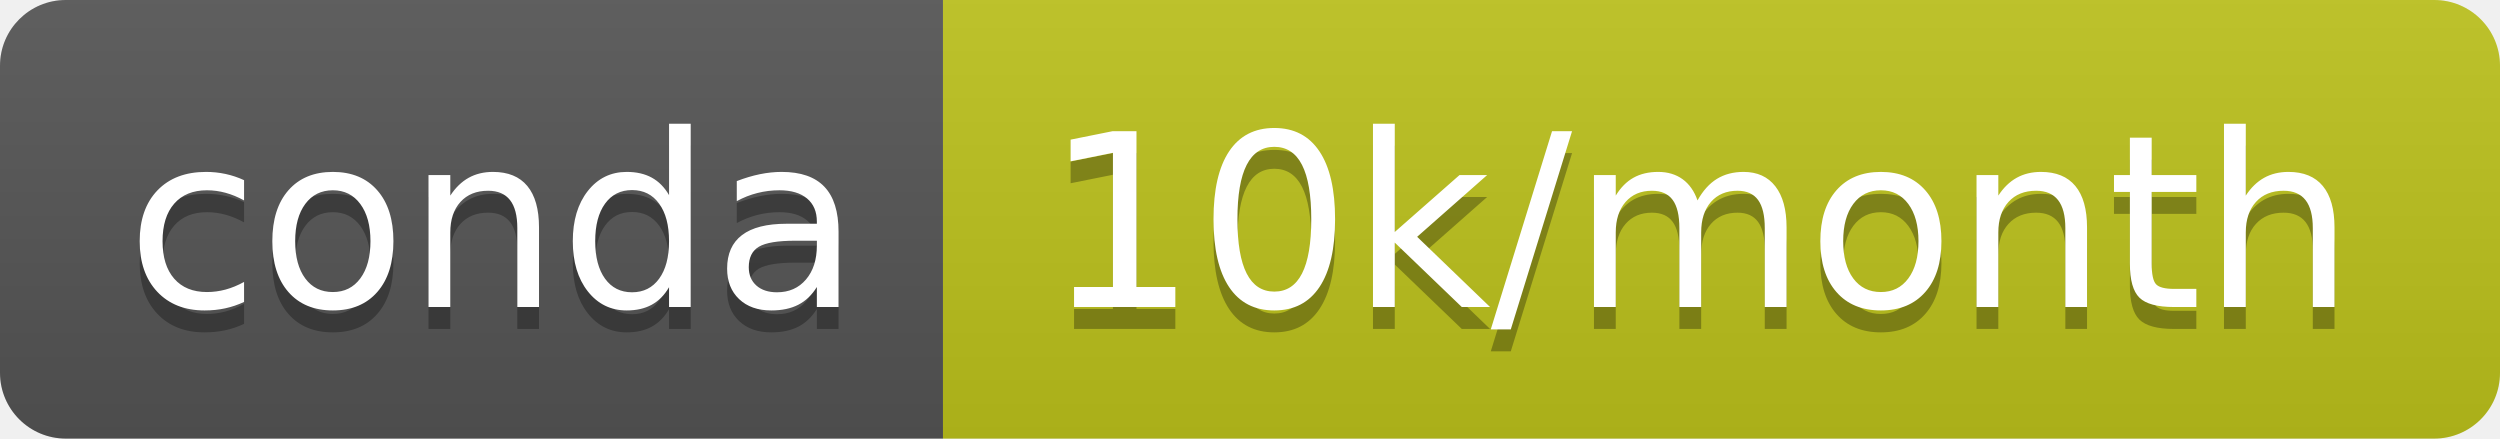
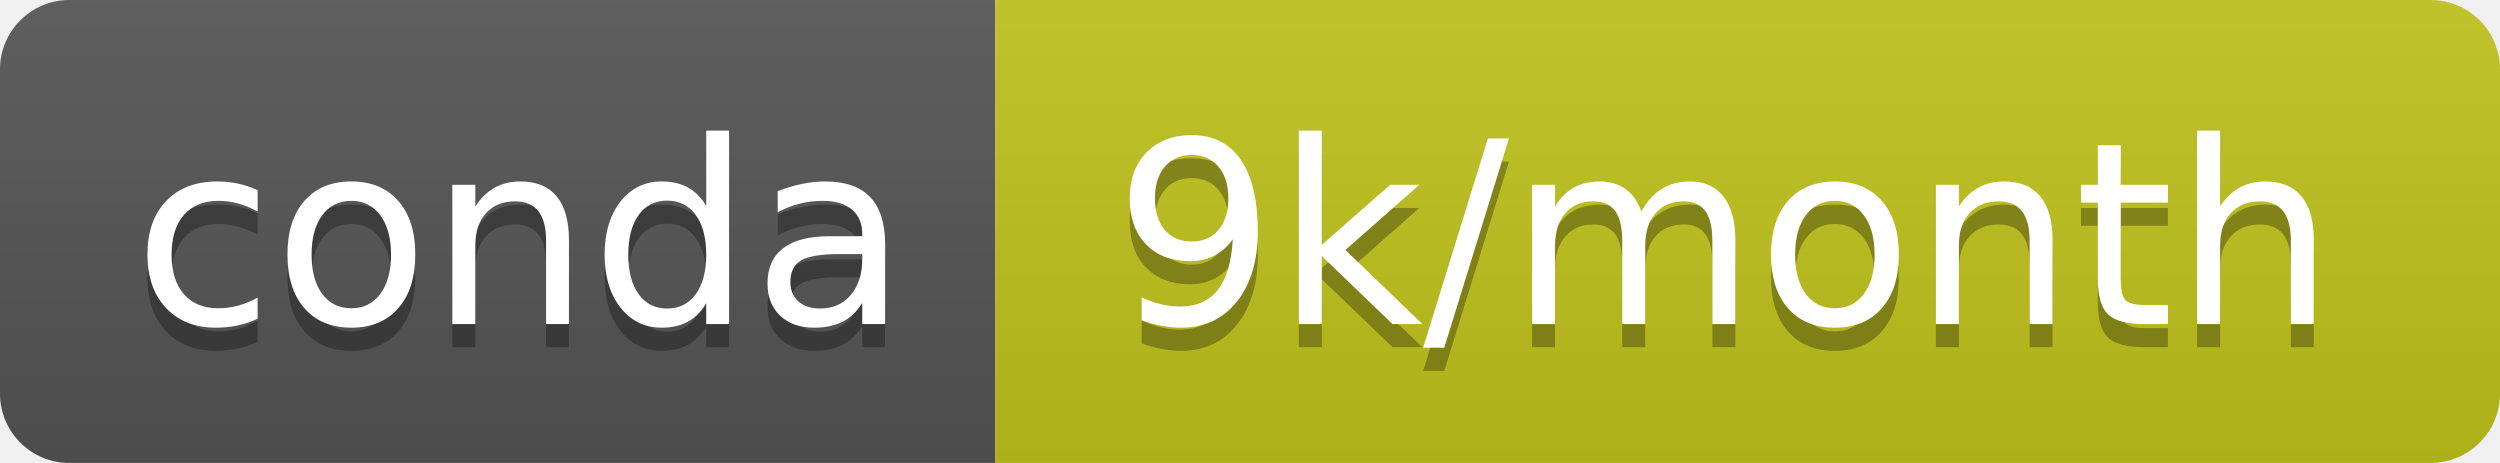
- <svg xmlns="http://www.w3.org/2000/svg" width="114" height="20" role="img" aria-label="conda: 10k/month">
+ <svg xmlns="http://www.w3.org/2000/svg" width="108" height="20" role="img" aria-label="conda: 9k/month">
  <linearGradient id="s" x2="0" y2="100%">
    <stop offset="0" stop-color="#bbb" stop-opacity=".1" />
    <stop offset="1" stop-opacity=".1" />
  </linearGradient>
  <clipPath id="r">
-     <rect width="114" height="20" rx="3" fill="#fff" />
+     <rect width="108" height="20" rx="3" fill="#fff" />
  </clipPath>
  <g clip-path="url(#r)">
    <rect width="43" height="20" fill="#555" />
-     <rect x="43" width="71" height="20" fill="#bdc31c" />
-     <rect width="114" height="20" fill="url(#s)" />
+     <rect x="43" width="65" height="20" fill="#c2c41d" />
+     <rect width="108" height="20" fill="url(#s)" />
  </g>
  <g fill="#fff" text-anchor="middle" font-family="Verdana,Geneva,DejaVu Sans,sans-serif" text-rendering="geometricPrecision" font-size="110">
    <text aria-hidden="true" x="225" y="150" fill="#010101" fill-opacity=".3" transform="scale(.1)" textLength="330">conda</text>
    <text x="225" y="140" transform="scale(.1)" fill="#fff" textLength="330">conda</text>
-     <text aria-hidden="true" x="775" y="150" fill="#010101" fill-opacity=".3" transform="scale(.1)" textLength="610">10k/month</text>
-     <text x="775" y="140" transform="scale(.1)" fill="#fff" textLength="610">10k/month</text>
+     <text aria-hidden="true" x="745" y="150" fill="#010101" fill-opacity=".3" transform="scale(.1)" textLength="550">9k/month</text>
+     <text x="745" y="140" transform="scale(.1)" fill="#fff" textLength="550">9k/month</text>
  </g>
</svg>
